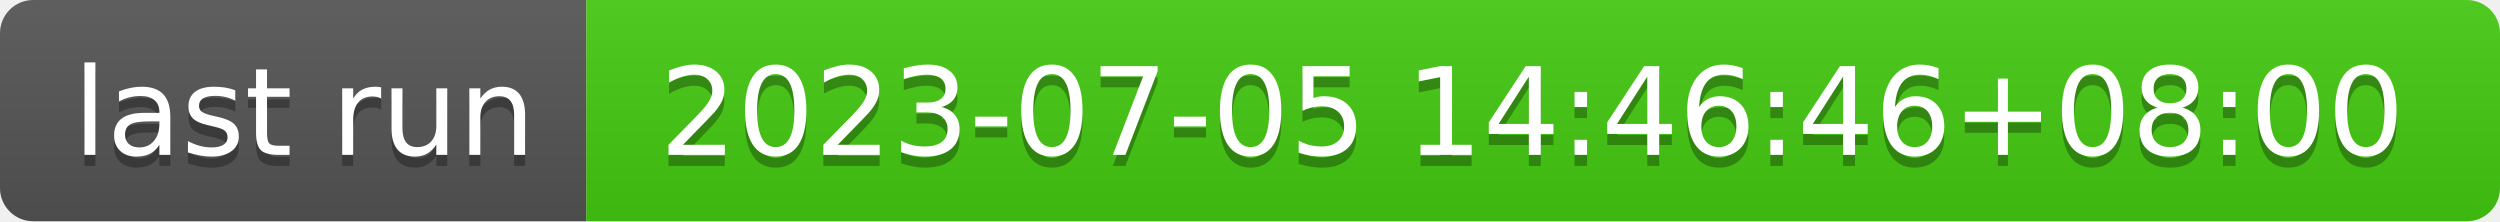
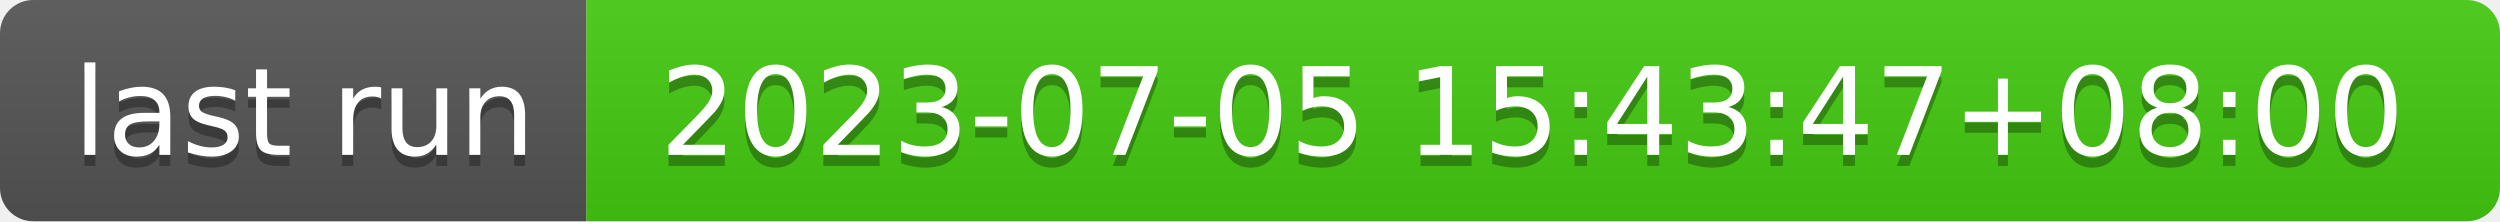
- <svg xmlns="http://www.w3.org/2000/svg" width="226" height="20" role="img" aria-label="last run: 2023-07-05 14:46:46+08:00">
+ <svg xmlns="http://www.w3.org/2000/svg" width="226" height="20" role="img" aria-label="last run: 2023-07-05 15:43:47+08:00">
  <linearGradient id="s" x2="0" y2="100%">
    <stop offset="0" stop-color="#bbb" stop-opacity=".1" />
    <stop offset="1" stop-opacity=".1" />
  </linearGradient>
  <clipPath id="r">
    <rect width="226" height="20" rx="3" fill="#fff" />
  </clipPath>
  <g clip-path="url(#r)">
    <rect width="53" height="20" fill="#555" />
    <rect x="53" width="173" height="20" fill="#4c1" />
    <rect width="226" height="20" fill="url(#s)" />
  </g>
  <g fill="#fff" text-anchor="middle" font-family="Verdana,Geneva,DejaVu Sans,sans-serif" text-rendering="geometricPrecision" font-size="110">
    <text aria-hidden="true" x="275" y="150" fill="#010101" fill-opacity=".3" transform="scale(.1)" textLength="430">last run</text>
    <text x="275" y="140" transform="scale(.1)" fill="#fff" textLength="430">last run</text>
-     <text aria-hidden="true" x="1385" y="150" fill="#010101" fill-opacity=".3" transform="scale(.1)" textLength="1630">2023-07-05 14:46:46+08:00</text>
-     <text x="1385" y="140" transform="scale(.1)" fill="#fff" textLength="1630">2023-07-05 14:46:46+08:00</text>
+     <text aria-hidden="true" x="1385" y="150" fill="#010101" fill-opacity=".3" transform="scale(.1)" textLength="1630">2023-07-05 15:43:47+08:00</text>
+     <text x="1385" y="140" transform="scale(.1)" fill="#fff" textLength="1630">2023-07-05 15:43:47+08:00</text>
  </g>
</svg>
